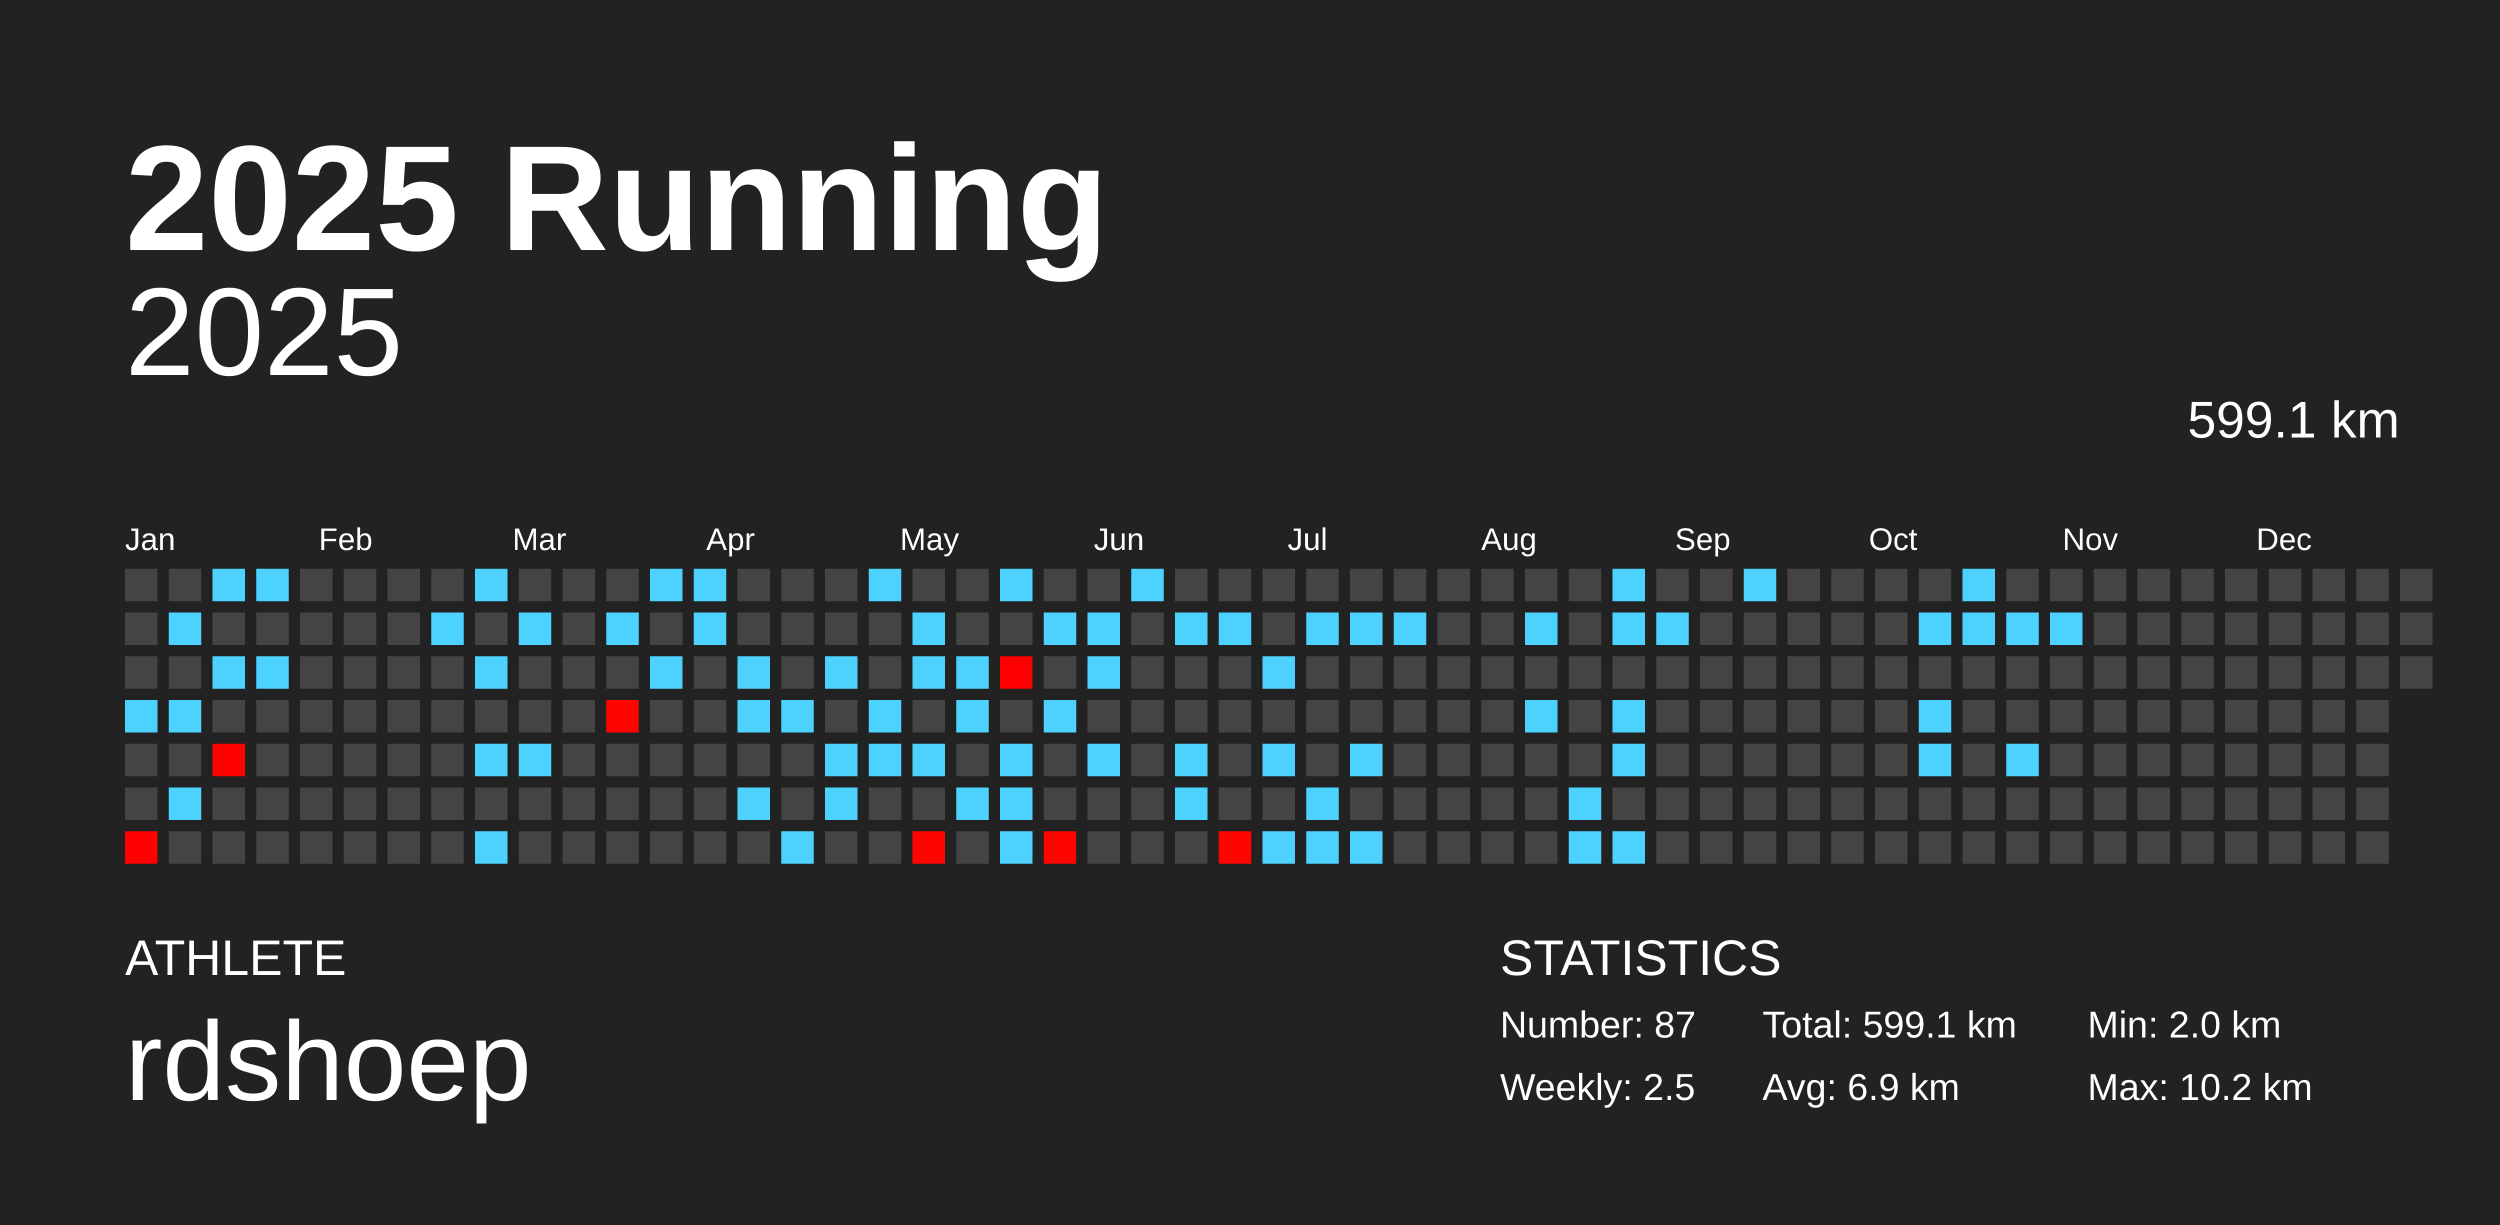
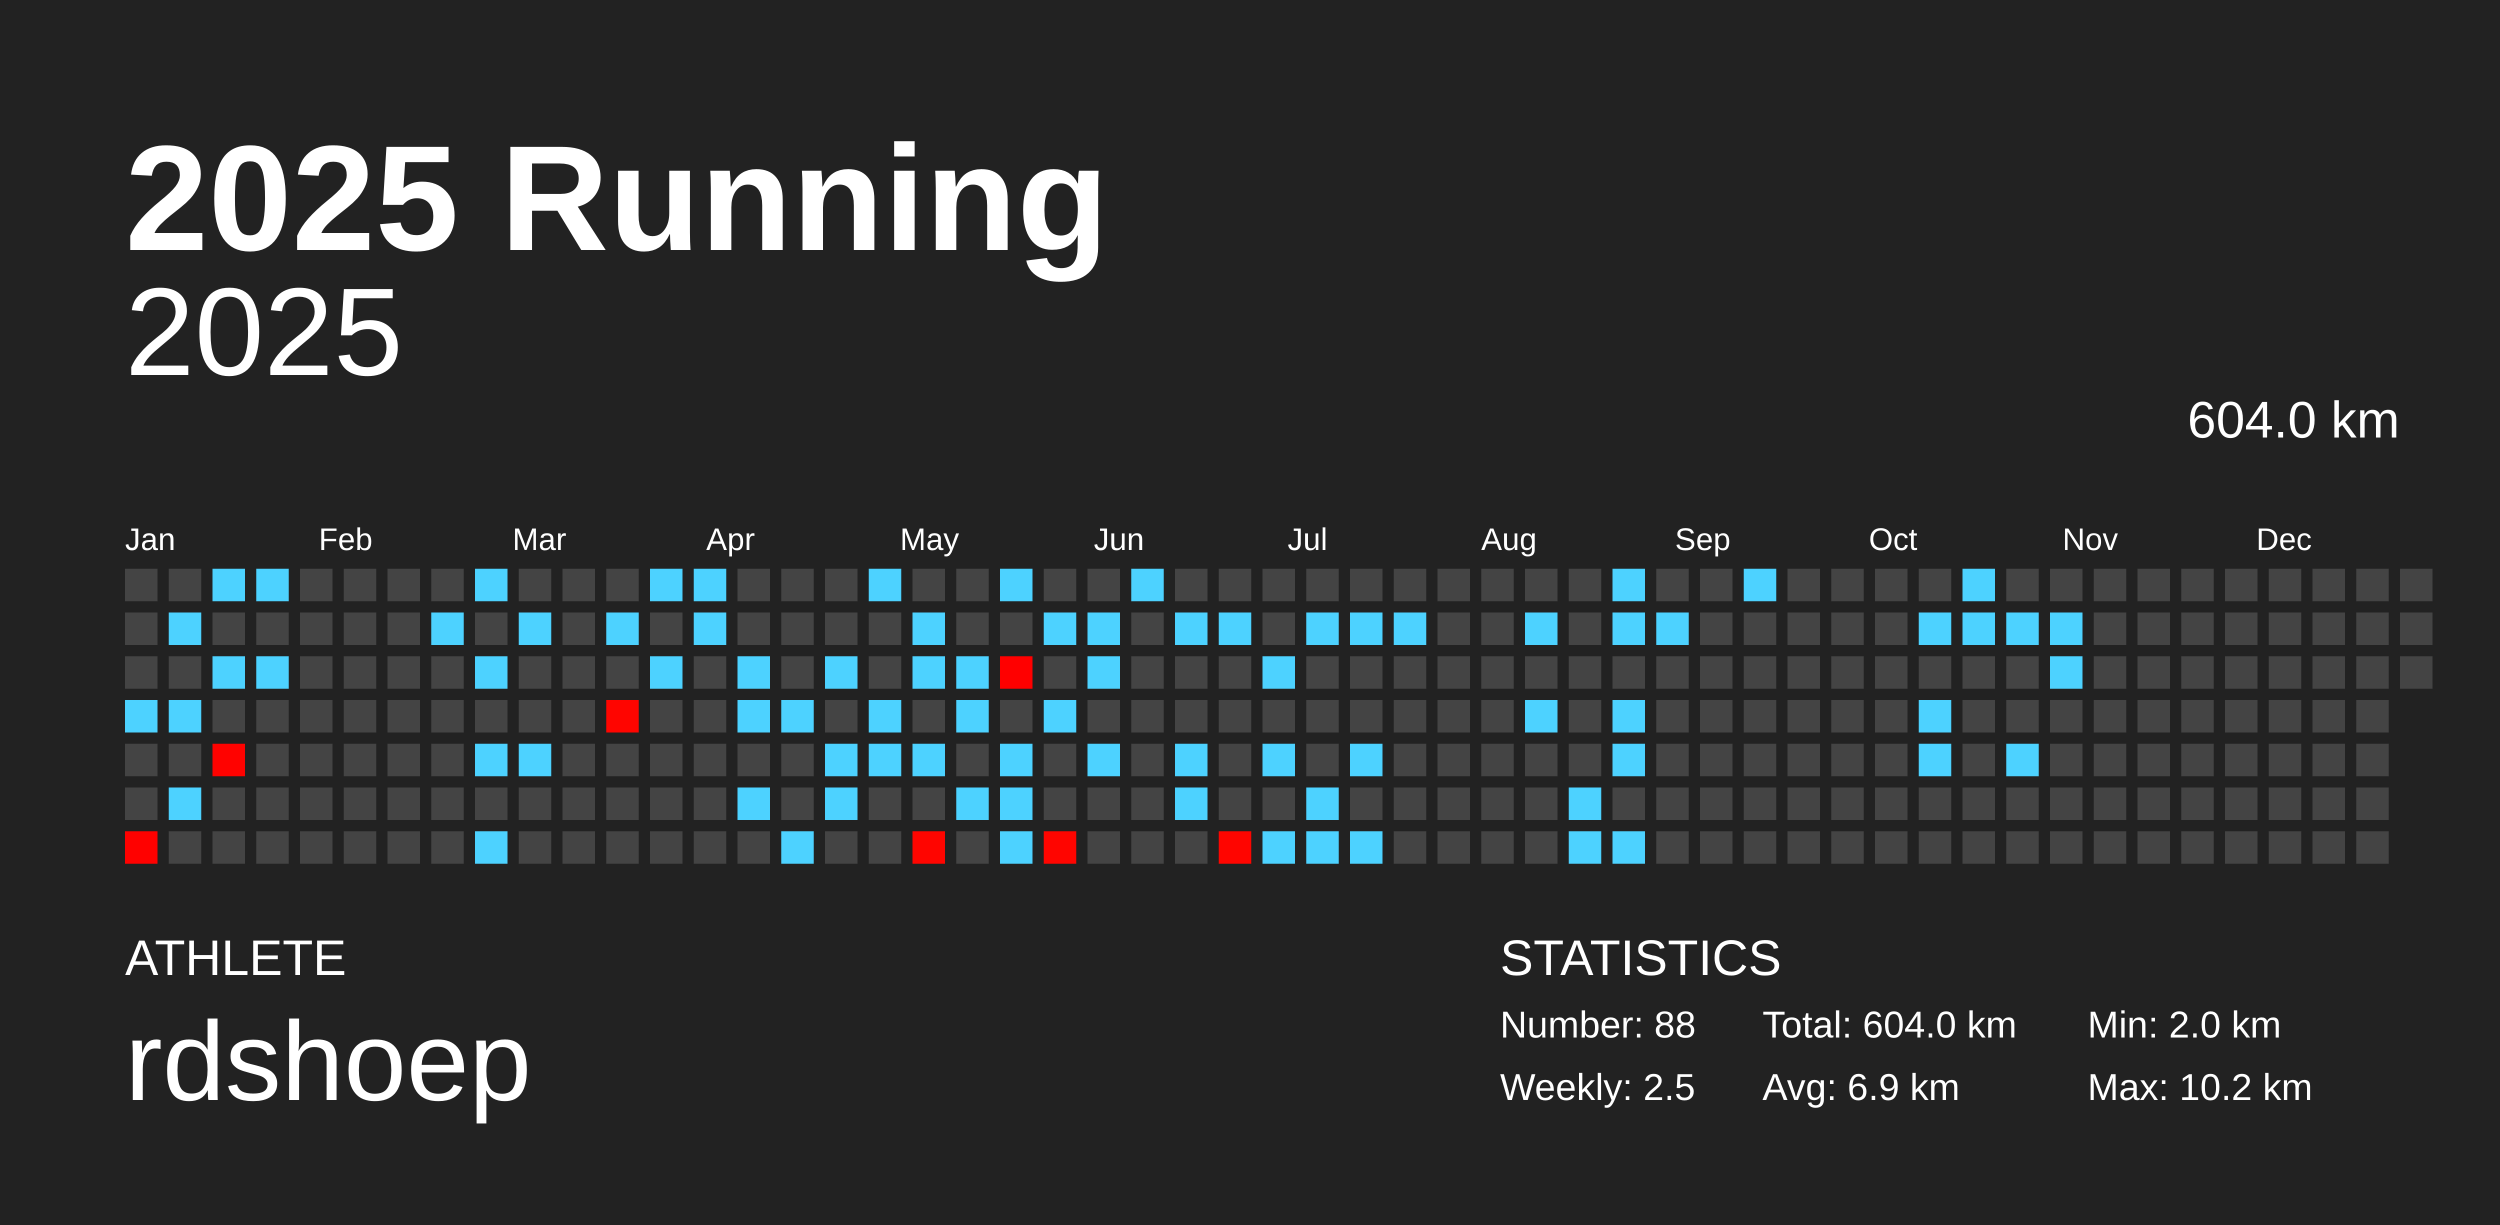
<svg xmlns="http://www.w3.org/2000/svg" baseProfile="full" height="98mm" version="1.1" viewBox="0,0,200,98" width="200mm">
  <defs />
  <rect fill="#222222" height="98" width="200" x="0" y="0" />
  <text fill="#FFFFFF" style="font-size:12px; font-family:Arial; font-weight:bold;" x="10" y="20">2025 Running</text>
  <text fill="#FFFFFF" style="font-size:4px; font-family:Arial" x="10" y="78">ATHLETE</text>
  <text fill="#FFFFFF" style="font-size:9px; font-family:Arial" x="10" y="88">rdshoep</text>
  <text fill="#FFFFFF" style="font-size:4px; font-family:Arial" x="120" y="78">STATISTICS</text>
-   <text fill="#FFFFFF" style="font-size:3px; font-family:Arial" x="120" y="83">Number: 87</text>
+   <text fill="#FFFFFF" style="font-size:3px; font-family:Arial" x="120" y="83">Number: 88</text>
  <text fill="#FFFFFF" style="font-size:3px; font-family:Arial" x="120" y="88">Weekly: 2.5</text>
-   <text fill="#FFFFFF" style="font-size:3px; font-family:Arial" x="141" y="83">Total: 599.1 km</text>
+   <text fill="#FFFFFF" style="font-size:3px; font-family:Arial" x="141" y="83">Total: 604.0 km</text>
  <text fill="#FFFFFF" style="font-size:3px; font-family:Arial" x="141" y="88">Avg: 6.9 km</text>
  <text fill="#FFFFFF" style="font-size:3px; font-family:Arial" x="167" y="83">Min: 2.0 km</text>
  <text fill="#FFFFFF" style="font-size:3px; font-family:Arial" x="167" y="88">Max: 10.2 km</text>
  <text alignment-baseline="hanging" fill="#FFFFFF" style="font-size:10.0px; font-family:Arial;" x="10" y="30">2025</text>
-   <text alignment-baseline="hanging" fill="#FFFFFF" style="font-size:4.125px; font-family:Arial;" x="175" y="35">599.1 km</text>
+   <text alignment-baseline="hanging" fill="#FFFFFF" style="font-size:4.125px; font-family:Arial;" x="175" y="35">604.0 km</text>
  <text fill="#FFFFFF" style="font-size:2.5px; font-family:Arial" x="10.0" y="44">Jan</text>
  <text fill="#FFFFFF" style="font-size:2.5px; font-family:Arial" x="25.5" y="44">Feb</text>
  <text fill="#FFFFFF" style="font-size:2.5px; font-family:Arial" x="41.0" y="44">Mar</text>
  <text fill="#FFFFFF" style="font-size:2.5px; font-family:Arial" x="56.5" y="44">Apr</text>
  <text fill="#FFFFFF" style="font-size:2.5px; font-family:Arial" x="72.0" y="44">May</text>
  <text fill="#FFFFFF" style="font-size:2.5px; font-family:Arial" x="87.5" y="44">Jun</text>
  <text fill="#FFFFFF" style="font-size:2.5px; font-family:Arial" x="103.0" y="44">Jul</text>
  <text fill="#FFFFFF" style="font-size:2.5px; font-family:Arial" x="118.5" y="44">Aug</text>
  <text fill="#FFFFFF" style="font-size:2.5px; font-family:Arial" x="134.0" y="44">Sep</text>
  <text fill="#FFFFFF" style="font-size:2.5px; font-family:Arial" x="149.5" y="44">Oct</text>
  <text fill="#FFFFFF" style="font-size:2.5px; font-family:Arial" x="165.0" y="44">Nov</text>
  <text fill="#FFFFFF" style="font-size:2.5px; font-family:Arial" x="180.5" y="44">Dec</text>
  <rect fill="#444444" height="2.6" width="2.6" x="10.0" y="45.5" />
  <rect fill="#444444" height="2.6" width="2.6" x="10.0" y="49.0" />
  <rect fill="#444444" height="2.6" width="2.6" x="10.0" y="52.5" />
  <rect fill="#4dd2ff" height="2.6" width="2.6" x="10.0" y="56.0" />
  <rect fill="#444444" height="2.6" width="2.6" x="10.0" y="59.5" />
  <rect fill="#444444" height="2.6" width="2.6" x="10.0" y="63.0" />
  <rect fill="#ff0100" height="2.6" width="2.6" x="10.0" y="66.5" />
  <rect fill="#444444" height="2.6" width="2.6" x="13.5" y="45.5" />
  <rect fill="#4dd2ff" height="2.6" width="2.6" x="13.5" y="49.0" />
  <rect fill="#444444" height="2.6" width="2.6" x="13.5" y="52.5" />
  <rect fill="#4dd2ff" height="2.6" width="2.6" x="13.5" y="56.0" />
  <rect fill="#444444" height="2.6" width="2.6" x="13.5" y="59.5" />
  <rect fill="#4dd2ff" height="2.6" width="2.6" x="13.5" y="63.0" />
  <rect fill="#444444" height="2.6" width="2.6" x="13.5" y="66.5" />
  <rect fill="#4dd2ff" height="2.6" width="2.6" x="17.0" y="45.5" />
  <rect fill="#444444" height="2.6" width="2.6" x="17.0" y="49.0" />
  <rect fill="#4dd2ff" height="2.6" width="2.6" x="17.0" y="52.5" />
  <rect fill="#444444" height="2.6" width="2.6" x="17.0" y="56.0" />
  <rect fill="#ff0200" height="2.6" width="2.6" x="17.0" y="59.5" />
  <rect fill="#444444" height="2.6" width="2.6" x="17.0" y="63.0" />
  <rect fill="#444444" height="2.6" width="2.6" x="17.0" y="66.5" />
  <rect fill="#4dd2ff" height="2.6" width="2.6" x="20.5" y="45.5" />
  <rect fill="#444444" height="2.6" width="2.6" x="20.5" y="49.0" />
  <rect fill="#4dd2ff" height="2.6" width="2.6" x="20.5" y="52.5" />
  <rect fill="#444444" height="2.6" width="2.6" x="20.5" y="56.0" />
  <rect fill="#444444" height="2.6" width="2.6" x="20.5" y="59.5" />
  <rect fill="#444444" height="2.6" width="2.6" x="20.5" y="63.0" />
  <rect fill="#444444" height="2.6" width="2.6" x="20.5" y="66.5" />
  <rect fill="#444444" height="2.6" width="2.6" x="24.0" y="45.5" />
  <rect fill="#444444" height="2.6" width="2.6" x="24.0" y="49.0" />
  <rect fill="#444444" height="2.6" width="2.6" x="24.0" y="52.5" />
  <rect fill="#444444" height="2.6" width="2.6" x="24.0" y="56.0" />
  <rect fill="#444444" height="2.6" width="2.6" x="24.0" y="59.5" />
  <rect fill="#444444" height="2.6" width="2.6" x="24.0" y="63.0" />
  <rect fill="#444444" height="2.6" width="2.6" x="24.0" y="66.5" />
  <rect fill="#444444" height="2.6" width="2.6" x="27.5" y="45.5" />
  <rect fill="#444444" height="2.6" width="2.6" x="27.5" y="49.0" />
  <rect fill="#444444" height="2.6" width="2.6" x="27.5" y="52.5" />
  <rect fill="#444444" height="2.6" width="2.6" x="27.5" y="56.0" />
  <rect fill="#444444" height="2.6" width="2.6" x="27.5" y="59.5" />
  <rect fill="#444444" height="2.6" width="2.6" x="27.5" y="63.0" />
  <rect fill="#444444" height="2.6" width="2.6" x="27.5" y="66.5" />
  <rect fill="#444444" height="2.6" width="2.6" x="31.0" y="45.5" />
  <rect fill="#444444" height="2.6" width="2.6" x="31.0" y="49.0" />
  <rect fill="#444444" height="2.6" width="2.6" x="31.0" y="52.5" />
  <rect fill="#444444" height="2.6" width="2.6" x="31.0" y="56.0" />
  <rect fill="#444444" height="2.6" width="2.6" x="31.0" y="59.5" />
  <rect fill="#444444" height="2.6" width="2.6" x="31.0" y="63.0" />
  <rect fill="#444444" height="2.6" width="2.6" x="31.0" y="66.5" />
  <rect fill="#444444" height="2.6" width="2.6" x="34.5" y="45.5" />
  <rect fill="#4dd2ff" height="2.6" width="2.6" x="34.5" y="49.0" />
  <rect fill="#444444" height="2.6" width="2.6" x="34.5" y="52.5" />
  <rect fill="#444444" height="2.6" width="2.6" x="34.5" y="56.0" />
  <rect fill="#444444" height="2.6" width="2.6" x="34.5" y="59.5" />
  <rect fill="#444444" height="2.6" width="2.6" x="34.5" y="63.0" />
  <rect fill="#444444" height="2.6" width="2.6" x="34.5" y="66.5" />
  <rect fill="#4dd2ff" height="2.6" width="2.6" x="38.0" y="45.5" />
  <rect fill="#444444" height="2.6" width="2.6" x="38.0" y="49.0" />
  <rect fill="#4dd2ff" height="2.6" width="2.6" x="38.0" y="52.5" />
  <rect fill="#444444" height="2.6" width="2.6" x="38.0" y="56.0" />
  <rect fill="#4dd2ff" height="2.6" width="2.6" x="38.0" y="59.5" />
  <rect fill="#444444" height="2.6" width="2.6" x="38.0" y="63.0" />
  <rect fill="#4dd2ff" height="2.6" width="2.6" x="38.0" y="66.5" />
  <rect fill="#444444" height="2.6" width="2.6" x="41.5" y="45.5" />
  <rect fill="#4dd2ff" height="2.6" width="2.6" x="41.5" y="49.0" />
  <rect fill="#444444" height="2.6" width="2.6" x="41.5" y="52.5" />
  <rect fill="#444444" height="2.6" width="2.6" x="41.5" y="56.0" />
  <rect fill="#4dd2ff" height="2.6" width="2.6" x="41.5" y="59.5" />
  <rect fill="#444444" height="2.6" width="2.6" x="41.5" y="63.0" />
  <rect fill="#444444" height="2.6" width="2.6" x="41.5" y="66.5" />
  <rect fill="#444444" height="2.6" width="2.6" x="45.0" y="45.5" />
  <rect fill="#444444" height="2.6" width="2.6" x="45.0" y="49.0" />
  <rect fill="#444444" height="2.6" width="2.6" x="45.0" y="52.5" />
  <rect fill="#444444" height="2.6" width="2.6" x="45.0" y="56.0" />
  <rect fill="#444444" height="2.6" width="2.6" x="45.0" y="59.5" />
  <rect fill="#444444" height="2.6" width="2.6" x="45.0" y="63.0" />
  <rect fill="#444444" height="2.6" width="2.6" x="45.0" y="66.5" />
  <rect fill="#444444" height="2.6" width="2.6" x="48.5" y="45.5" />
  <rect fill="#4dd2ff" height="2.6" width="2.6" x="48.5" y="49.0" />
  <rect fill="#444444" height="2.6" width="2.6" x="48.5" y="52.5" />
  <rect fill="#ff0500" height="2.6" width="2.6" x="48.5" y="56.0" />
  <rect fill="#444444" height="2.6" width="2.6" x="48.5" y="59.5" />
  <rect fill="#444444" height="2.6" width="2.6" x="48.5" y="63.0" />
  <rect fill="#444444" height="2.6" width="2.6" x="48.5" y="66.5" />
  <rect fill="#4dd2ff" height="2.6" width="2.6" x="52.0" y="45.5" />
  <rect fill="#444444" height="2.6" width="2.6" x="52.0" y="49.0" />
  <rect fill="#4dd2ff" height="2.6" width="2.6" x="52.0" y="52.5" />
  <rect fill="#444444" height="2.6" width="2.6" x="52.0" y="56.0" />
  <rect fill="#444444" height="2.6" width="2.6" x="52.0" y="59.5" />
  <rect fill="#444444" height="2.6" width="2.6" x="52.0" y="63.0" />
  <rect fill="#444444" height="2.6" width="2.6" x="52.0" y="66.5" />
  <rect fill="#4dd2ff" height="2.6" width="2.6" x="55.5" y="45.5" />
  <rect fill="#4dd2ff" height="2.6" width="2.6" x="55.5" y="49.0" />
  <rect fill="#444444" height="2.6" width="2.6" x="55.5" y="52.5" />
  <rect fill="#444444" height="2.6" width="2.6" x="55.5" y="56.0" />
  <rect fill="#444444" height="2.6" width="2.6" x="55.5" y="59.5" />
  <rect fill="#444444" height="2.6" width="2.6" x="55.5" y="63.0" />
  <rect fill="#444444" height="2.6" width="2.6" x="55.5" y="66.5" />
  <rect fill="#444444" height="2.6" width="2.6" x="59.0" y="45.5" />
  <rect fill="#444444" height="2.6" width="2.6" x="59.0" y="49.0" />
  <rect fill="#4dd2ff" height="2.6" width="2.6" x="59.0" y="52.5" />
  <rect fill="#4dd2ff" height="2.6" width="2.6" x="59.0" y="56.0" />
  <rect fill="#444444" height="2.6" width="2.6" x="59.0" y="59.5" />
  <rect fill="#4dd2ff" height="2.6" width="2.6" x="59.0" y="63.0" />
  <rect fill="#444444" height="2.6" width="2.6" x="59.0" y="66.5" />
  <rect fill="#444444" height="2.6" width="2.6" x="62.5" y="45.5" />
  <rect fill="#444444" height="2.6" width="2.6" x="62.5" y="49.0" />
  <rect fill="#444444" height="2.6" width="2.6" x="62.5" y="52.5" />
  <rect fill="#4dd2ff" height="2.6" width="2.6" x="62.5" y="56.0" />
  <rect fill="#444444" height="2.6" width="2.6" x="62.5" y="59.5" />
  <rect fill="#444444" height="2.6" width="2.6" x="62.5" y="63.0" />
  <rect fill="#4dd2ff" height="2.6" width="2.6" x="62.5" y="66.5" />
  <rect fill="#444444" height="2.6" width="2.6" x="66.0" y="45.5" />
  <rect fill="#444444" height="2.6" width="2.6" x="66.0" y="49.0" />
  <rect fill="#4dd2ff" height="2.6" width="2.6" x="66.0" y="52.5" />
  <rect fill="#444444" height="2.6" width="2.6" x="66.0" y="56.0" />
  <rect fill="#4dd2ff" height="2.6" width="2.6" x="66.0" y="59.5" />
  <rect fill="#4dd2ff" height="2.6" width="2.6" x="66.0" y="63.0" />
  <rect fill="#444444" height="2.6" width="2.6" x="66.0" y="66.5" />
  <rect fill="#4dd2ff" height="2.6" width="2.6" x="69.5" y="45.5" />
  <rect fill="#444444" height="2.6" width="2.6" x="69.5" y="49.0" />
  <rect fill="#444444" height="2.6" width="2.6" x="69.5" y="52.5" />
  <rect fill="#4dd2ff" height="2.6" width="2.6" x="69.5" y="56.0" />
  <rect fill="#4dd2ff" height="2.6" width="2.6" x="69.5" y="59.5" />
  <rect fill="#444444" height="2.6" width="2.6" x="69.5" y="63.0" />
  <rect fill="#444444" height="2.6" width="2.6" x="69.5" y="66.5" />
  <rect fill="#444444" height="2.6" width="2.6" x="73.0" y="45.5" />
  <rect fill="#4dd2ff" height="2.6" width="2.6" x="73.0" y="49.0" />
  <rect fill="#4dd2ff" height="2.6" width="2.6" x="73.0" y="52.5" />
  <rect fill="#444444" height="2.6" width="2.6" x="73.0" y="56.0" />
  <rect fill="#4dd2ff" height="2.6" width="2.6" x="73.0" y="59.5" />
  <rect fill="#444444" height="2.6" width="2.6" x="73.0" y="63.0" />
  <rect fill="#ff0500" height="2.6" width="2.6" x="73.0" y="66.5" />
  <rect fill="#444444" height="2.6" width="2.6" x="76.5" y="45.5" />
  <rect fill="#444444" height="2.6" width="2.6" x="76.5" y="49.0" />
  <rect fill="#4dd2ff" height="2.6" width="2.6" x="76.5" y="52.5" />
  <rect fill="#4dd2ff" height="2.6" width="2.6" x="76.5" y="56.0" />
  <rect fill="#444444" height="2.6" width="2.6" x="76.5" y="59.5" />
  <rect fill="#4dd2ff" height="2.6" width="2.6" x="76.5" y="63.0" />
  <rect fill="#444444" height="2.6" width="2.6" x="76.5" y="66.5" />
  <rect fill="#4dd2ff" height="2.6" width="2.6" x="80.0" y="45.5" />
  <rect fill="#444444" height="2.6" width="2.6" x="80.0" y="49.0" />
  <rect fill="#ff0000" height="2.6" width="2.6" x="80.0" y="52.5" />
  <rect fill="#444444" height="2.6" width="2.6" x="80.0" y="56.0" />
  <rect fill="#4dd2ff" height="2.6" width="2.6" x="80.0" y="59.5" />
  <rect fill="#4dd2ff" height="2.6" width="2.6" x="80.0" y="63.0" />
  <rect fill="#4dd2ff" height="2.6" width="2.6" x="80.0" y="66.5" />
  <rect fill="#444444" height="2.6" width="2.6" x="83.5" y="45.5" />
  <rect fill="#4dd2ff" height="2.6" width="2.6" x="83.5" y="49.0" />
  <rect fill="#444444" height="2.6" width="2.6" x="83.5" y="52.5" />
  <rect fill="#4dd2ff" height="2.6" width="2.6" x="83.5" y="56.0" />
  <rect fill="#444444" height="2.6" width="2.6" x="83.5" y="59.5" />
  <rect fill="#444444" height="2.6" width="2.6" x="83.5" y="63.0" />
  <rect fill="#ff0500" height="2.6" width="2.6" x="83.5" y="66.5" />
  <rect fill="#444444" height="2.6" width="2.6" x="87.0" y="45.5" />
  <rect fill="#4dd2ff" height="2.6" width="2.6" x="87.0" y="49.0" />
  <rect fill="#4dd2ff" height="2.6" width="2.6" x="87.0" y="52.5" />
  <rect fill="#444444" height="2.6" width="2.6" x="87.0" y="56.0" />
  <rect fill="#4dd2ff" height="2.6" width="2.6" x="87.0" y="59.5" />
  <rect fill="#444444" height="2.6" width="2.6" x="87.0" y="63.0" />
  <rect fill="#444444" height="2.6" width="2.6" x="87.0" y="66.5" />
  <rect fill="#4dd2ff" height="2.6" width="2.6" x="90.5" y="45.5" />
  <rect fill="#444444" height="2.6" width="2.6" x="90.5" y="49.0" />
  <rect fill="#444444" height="2.6" width="2.6" x="90.5" y="52.5" />
  <rect fill="#444444" height="2.6" width="2.6" x="90.5" y="56.0" />
  <rect fill="#444444" height="2.6" width="2.6" x="90.5" y="59.5" />
  <rect fill="#444444" height="2.6" width="2.6" x="90.5" y="63.0" />
  <rect fill="#444444" height="2.6" width="2.6" x="90.5" y="66.5" />
  <rect fill="#444444" height="2.6" width="2.6" x="94.0" y="45.5" />
  <rect fill="#4dd2ff" height="2.6" width="2.6" x="94.0" y="49.0" />
  <rect fill="#444444" height="2.6" width="2.6" x="94.0" y="52.5" />
  <rect fill="#444444" height="2.6" width="2.6" x="94.0" y="56.0" />
  <rect fill="#4dd2ff" height="2.6" width="2.6" x="94.0" y="59.5" />
  <rect fill="#4dd2ff" height="2.6" width="2.6" x="94.0" y="63.0" />
  <rect fill="#444444" height="2.6" width="2.6" x="94.0" y="66.5" />
  <rect fill="#444444" height="2.6" width="2.6" x="97.5" y="45.5" />
  <rect fill="#4dd2ff" height="2.6" width="2.6" x="97.5" y="49.0" />
  <rect fill="#444444" height="2.6" width="2.6" x="97.5" y="52.5" />
  <rect fill="#444444" height="2.6" width="2.6" x="97.5" y="56.0" />
  <rect fill="#444444" height="2.6" width="2.6" x="97.5" y="59.5" />
  <rect fill="#444444" height="2.6" width="2.6" x="97.5" y="63.0" />
  <rect fill="#ff0500" height="2.6" width="2.6" x="97.5" y="66.5" />
  <rect fill="#444444" height="2.6" width="2.6" x="101.0" y="45.5" />
  <rect fill="#444444" height="2.6" width="2.6" x="101.0" y="49.0" />
  <rect fill="#4dd2ff" height="2.6" width="2.6" x="101.0" y="52.5" />
  <rect fill="#444444" height="2.6" width="2.6" x="101.0" y="56.0" />
  <rect fill="#4dd2ff" height="2.6" width="2.6" x="101.0" y="59.5" />
  <rect fill="#444444" height="2.6" width="2.6" x="101.0" y="63.0" />
  <rect fill="#4dd2ff" height="2.6" width="2.6" x="101.0" y="66.5" />
  <rect fill="#444444" height="2.6" width="2.6" x="104.5" y="45.5" />
  <rect fill="#4dd2ff" height="2.6" width="2.6" x="104.5" y="49.0" />
  <rect fill="#444444" height="2.6" width="2.6" x="104.5" y="52.5" />
  <rect fill="#444444" height="2.6" width="2.6" x="104.5" y="56.0" />
  <rect fill="#444444" height="2.6" width="2.6" x="104.5" y="59.5" />
  <rect fill="#4dd2ff" height="2.6" width="2.6" x="104.5" y="63.0" />
  <rect fill="#4dd2ff" height="2.6" width="2.6" x="104.5" y="66.5" />
  <rect fill="#444444" height="2.6" width="2.6" x="108.0" y="45.5" />
  <rect fill="#4dd2ff" height="2.6" width="2.6" x="108.0" y="49.0" />
  <rect fill="#444444" height="2.6" width="2.6" x="108.0" y="52.5" />
  <rect fill="#444444" height="2.6" width="2.6" x="108.0" y="56.0" />
  <rect fill="#4dd2ff" height="2.6" width="2.6" x="108.0" y="59.5" />
  <rect fill="#444444" height="2.6" width="2.6" x="108.0" y="63.0" />
  <rect fill="#4dd2ff" height="2.6" width="2.6" x="108.0" y="66.5" />
  <rect fill="#444444" height="2.6" width="2.6" x="111.5" y="45.5" />
  <rect fill="#4dd2ff" height="2.6" width="2.6" x="111.5" y="49.0" />
  <rect fill="#444444" height="2.6" width="2.6" x="111.5" y="52.5" />
  <rect fill="#444444" height="2.6" width="2.6" x="111.5" y="56.0" />
  <rect fill="#444444" height="2.6" width="2.6" x="111.5" y="59.5" />
  <rect fill="#444444" height="2.6" width="2.6" x="111.5" y="63.0" />
  <rect fill="#444444" height="2.6" width="2.6" x="111.5" y="66.5" />
  <rect fill="#444444" height="2.6" width="2.6" x="115.0" y="45.5" />
  <rect fill="#444444" height="2.6" width="2.6" x="115.0" y="49.0" />
  <rect fill="#444444" height="2.6" width="2.6" x="115.0" y="52.5" />
  <rect fill="#444444" height="2.6" width="2.6" x="115.0" y="56.0" />
  <rect fill="#444444" height="2.6" width="2.6" x="115.0" y="59.5" />
  <rect fill="#444444" height="2.6" width="2.6" x="115.0" y="63.0" />
  <rect fill="#444444" height="2.6" width="2.6" x="115.0" y="66.5" />
  <rect fill="#444444" height="2.6" width="2.6" x="118.5" y="45.5" />
  <rect fill="#444444" height="2.6" width="2.6" x="118.5" y="49.0" />
  <rect fill="#444444" height="2.6" width="2.6" x="118.5" y="52.5" />
  <rect fill="#444444" height="2.6" width="2.6" x="118.5" y="56.0" />
  <rect fill="#444444" height="2.6" width="2.6" x="118.5" y="59.5" />
  <rect fill="#444444" height="2.6" width="2.6" x="118.5" y="63.0" />
  <rect fill="#444444" height="2.6" width="2.6" x="118.5" y="66.5" />
  <rect fill="#444444" height="2.6" width="2.6" x="122.0" y="45.5" />
  <rect fill="#4dd2ff" height="2.6" width="2.6" x="122.0" y="49.0" />
  <rect fill="#444444" height="2.6" width="2.6" x="122.0" y="52.5" />
  <rect fill="#4dd2ff" height="2.6" width="2.6" x="122.0" y="56.0" />
  <rect fill="#444444" height="2.6" width="2.6" x="122.0" y="59.5" />
  <rect fill="#444444" height="2.6" width="2.6" x="122.0" y="63.0" />
  <rect fill="#444444" height="2.6" width="2.6" x="122.0" y="66.5" />
  <rect fill="#444444" height="2.6" width="2.6" x="125.5" y="45.5" />
  <rect fill="#444444" height="2.6" width="2.6" x="125.5" y="49.0" />
  <rect fill="#444444" height="2.6" width="2.6" x="125.5" y="52.5" />
  <rect fill="#444444" height="2.6" width="2.6" x="125.5" y="56.0" />
  <rect fill="#444444" height="2.6" width="2.6" x="125.5" y="59.5" />
  <rect fill="#4dd2ff" height="2.6" width="2.6" x="125.5" y="63.0" />
  <rect fill="#4dd2ff" height="2.6" width="2.6" x="125.5" y="66.5" />
  <rect fill="#4dd2ff" height="2.6" width="2.6" x="129.0" y="45.5" />
  <rect fill="#4dd2ff" height="2.6" width="2.6" x="129.0" y="49.0" />
  <rect fill="#444444" height="2.6" width="2.6" x="129.0" y="52.5" />
  <rect fill="#4dd2ff" height="2.6" width="2.6" x="129.0" y="56.0" />
  <rect fill="#4dd2ff" height="2.6" width="2.6" x="129.0" y="59.5" />
  <rect fill="#444444" height="2.6" width="2.6" x="129.0" y="63.0" />
  <rect fill="#4dd2ff" height="2.6" width="2.6" x="129.0" y="66.5" />
  <rect fill="#444444" height="2.6" width="2.6" x="132.5" y="45.5" />
  <rect fill="#4dd2ff" height="2.6" width="2.6" x="132.5" y="49.0" />
  <rect fill="#444444" height="2.6" width="2.6" x="132.5" y="52.5" />
  <rect fill="#444444" height="2.6" width="2.6" x="132.5" y="56.0" />
  <rect fill="#444444" height="2.6" width="2.6" x="132.5" y="59.5" />
  <rect fill="#444444" height="2.6" width="2.6" x="132.5" y="63.0" />
  <rect fill="#444444" height="2.6" width="2.6" x="132.5" y="66.5" />
  <rect fill="#444444" height="2.6" width="2.6" x="136.0" y="45.5" />
  <rect fill="#444444" height="2.6" width="2.6" x="136.0" y="49.0" />
  <rect fill="#444444" height="2.6" width="2.6" x="136.0" y="52.5" />
  <rect fill="#444444" height="2.6" width="2.6" x="136.0" y="56.0" />
  <rect fill="#444444" height="2.6" width="2.6" x="136.0" y="59.5" />
  <rect fill="#444444" height="2.6" width="2.6" x="136.0" y="63.0" />
  <rect fill="#444444" height="2.6" width="2.6" x="136.0" y="66.5" />
  <rect fill="#4dd2ff" height="2.6" width="2.6" x="139.5" y="45.5" />
  <rect fill="#444444" height="2.6" width="2.6" x="139.5" y="49.0" />
  <rect fill="#444444" height="2.6" width="2.6" x="139.5" y="52.5" />
  <rect fill="#444444" height="2.6" width="2.6" x="139.5" y="56.0" />
  <rect fill="#444444" height="2.6" width="2.6" x="139.5" y="59.5" />
  <rect fill="#444444" height="2.6" width="2.6" x="139.5" y="63.0" />
  <rect fill="#444444" height="2.6" width="2.6" x="139.5" y="66.5" />
  <rect fill="#444444" height="2.6" width="2.6" x="143.0" y="45.5" />
  <rect fill="#444444" height="2.6" width="2.6" x="143.0" y="49.0" />
  <rect fill="#444444" height="2.6" width="2.6" x="143.0" y="52.5" />
  <rect fill="#444444" height="2.6" width="2.6" x="143.0" y="56.0" />
  <rect fill="#444444" height="2.6" width="2.6" x="143.0" y="59.5" />
  <rect fill="#444444" height="2.6" width="2.6" x="143.0" y="63.0" />
  <rect fill="#444444" height="2.6" width="2.6" x="143.0" y="66.5" />
  <rect fill="#444444" height="2.6" width="2.6" x="146.5" y="45.5" />
  <rect fill="#444444" height="2.6" width="2.6" x="146.5" y="49.0" />
  <rect fill="#444444" height="2.6" width="2.6" x="146.5" y="52.5" />
  <rect fill="#444444" height="2.6" width="2.6" x="146.5" y="56.0" />
  <rect fill="#444444" height="2.6" width="2.6" x="146.5" y="59.5" />
  <rect fill="#444444" height="2.6" width="2.6" x="146.5" y="63.0" />
  <rect fill="#444444" height="2.6" width="2.6" x="146.5" y="66.5" />
  <rect fill="#444444" height="2.6" width="2.6" x="150.0" y="45.5" />
  <rect fill="#444444" height="2.6" width="2.6" x="150.0" y="49.0" />
  <rect fill="#444444" height="2.6" width="2.6" x="150.0" y="52.5" />
  <rect fill="#444444" height="2.6" width="2.6" x="150.0" y="56.0" />
  <rect fill="#444444" height="2.6" width="2.6" x="150.0" y="59.5" />
  <rect fill="#444444" height="2.6" width="2.6" x="150.0" y="63.0" />
  <rect fill="#444444" height="2.6" width="2.6" x="150.0" y="66.5" />
  <rect fill="#444444" height="2.6" width="2.6" x="153.5" y="45.5" />
  <rect fill="#4dd2ff" height="2.6" width="2.6" x="153.5" y="49.0" />
  <rect fill="#444444" height="2.6" width="2.6" x="153.5" y="52.5" />
  <rect fill="#4dd2ff" height="2.6" width="2.6" x="153.5" y="56.0" />
  <rect fill="#4dd2ff" height="2.6" width="2.6" x="153.5" y="59.5" />
  <rect fill="#444444" height="2.6" width="2.6" x="153.5" y="63.0" />
  <rect fill="#444444" height="2.6" width="2.6" x="153.5" y="66.5" />
  <rect fill="#4dd2ff" height="2.6" width="2.6" x="157.0" y="45.5" />
  <rect fill="#4dd2ff" height="2.6" width="2.6" x="157.0" y="49.0" />
  <rect fill="#444444" height="2.6" width="2.6" x="157.0" y="52.5" />
  <rect fill="#444444" height="2.6" width="2.6" x="157.0" y="56.0" />
  <rect fill="#444444" height="2.6" width="2.6" x="157.0" y="59.5" />
  <rect fill="#444444" height="2.6" width="2.6" x="157.0" y="63.0" />
  <rect fill="#444444" height="2.6" width="2.6" x="157.0" y="66.5" />
  <rect fill="#444444" height="2.6" width="2.6" x="160.5" y="45.5" />
  <rect fill="#4dd2ff" height="2.6" width="2.6" x="160.5" y="49.0" />
  <rect fill="#444444" height="2.6" width="2.6" x="160.5" y="52.5" />
  <rect fill="#444444" height="2.6" width="2.6" x="160.5" y="56.0" />
  <rect fill="#4dd2ff" height="2.6" width="2.6" x="160.5" y="59.5" />
  <rect fill="#444444" height="2.6" width="2.6" x="160.5" y="63.0" />
  <rect fill="#444444" height="2.6" width="2.6" x="160.5" y="66.5" />
  <rect fill="#444444" height="2.6" width="2.6" x="164.0" y="45.5" />
  <rect fill="#4dd2ff" height="2.6" width="2.6" x="164.0" y="49.0" />
-   <rect fill="#444444" height="2.6" width="2.6" x="164.0" y="52.5" />
+   <rect fill="#4dd2ff" height="2.6" width="2.6" x="164.0" y="52.5" />
  <rect fill="#444444" height="2.6" width="2.6" x="164.0" y="56.0" />
  <rect fill="#444444" height="2.6" width="2.6" x="164.0" y="59.5" />
  <rect fill="#444444" height="2.6" width="2.6" x="164.0" y="63.0" />
  <rect fill="#444444" height="2.6" width="2.6" x="164.0" y="66.5" />
  <rect fill="#444444" height="2.6" width="2.6" x="167.5" y="45.5" />
  <rect fill="#444444" height="2.6" width="2.6" x="167.5" y="49.0" />
  <rect fill="#444444" height="2.6" width="2.6" x="167.5" y="52.5" />
  <rect fill="#444444" height="2.6" width="2.6" x="167.5" y="56.0" />
  <rect fill="#444444" height="2.6" width="2.6" x="167.5" y="59.5" />
  <rect fill="#444444" height="2.6" width="2.6" x="167.5" y="63.0" />
  <rect fill="#444444" height="2.6" width="2.6" x="167.5" y="66.5" />
  <rect fill="#444444" height="2.6" width="2.6" x="171.0" y="45.5" />
  <rect fill="#444444" height="2.6" width="2.6" x="171.0" y="49.0" />
  <rect fill="#444444" height="2.6" width="2.6" x="171.0" y="52.5" />
  <rect fill="#444444" height="2.6" width="2.6" x="171.0" y="56.0" />
  <rect fill="#444444" height="2.6" width="2.6" x="171.0" y="59.5" />
  <rect fill="#444444" height="2.6" width="2.6" x="171.0" y="63.0" />
  <rect fill="#444444" height="2.6" width="2.6" x="171.0" y="66.5" />
  <rect fill="#444444" height="2.6" width="2.6" x="174.5" y="45.5" />
  <rect fill="#444444" height="2.6" width="2.6" x="174.5" y="49.0" />
  <rect fill="#444444" height="2.6" width="2.6" x="174.5" y="52.5" />
  <rect fill="#444444" height="2.6" width="2.6" x="174.5" y="56.0" />
  <rect fill="#444444" height="2.6" width="2.6" x="174.5" y="59.5" />
  <rect fill="#444444" height="2.6" width="2.6" x="174.5" y="63.0" />
  <rect fill="#444444" height="2.6" width="2.6" x="174.5" y="66.5" />
  <rect fill="#444444" height="2.6" width="2.6" x="178.0" y="45.5" />
  <rect fill="#444444" height="2.6" width="2.6" x="178.0" y="49.0" />
  <rect fill="#444444" height="2.6" width="2.6" x="178.0" y="52.5" />
  <rect fill="#444444" height="2.6" width="2.6" x="178.0" y="56.0" />
  <rect fill="#444444" height="2.6" width="2.6" x="178.0" y="59.5" />
  <rect fill="#444444" height="2.6" width="2.6" x="178.0" y="63.0" />
  <rect fill="#444444" height="2.6" width="2.6" x="178.0" y="66.5" />
  <rect fill="#444444" height="2.6" width="2.6" x="181.5" y="45.5" />
  <rect fill="#444444" height="2.6" width="2.6" x="181.5" y="49.0" />
  <rect fill="#444444" height="2.6" width="2.6" x="181.5" y="52.5" />
  <rect fill="#444444" height="2.6" width="2.6" x="181.5" y="56.0" />
  <rect fill="#444444" height="2.6" width="2.6" x="181.5" y="59.5" />
  <rect fill="#444444" height="2.6" width="2.6" x="181.5" y="63.0" />
  <rect fill="#444444" height="2.6" width="2.6" x="181.5" y="66.5" />
  <rect fill="#444444" height="2.6" width="2.6" x="185.0" y="45.5" />
  <rect fill="#444444" height="2.6" width="2.6" x="185.0" y="49.0" />
  <rect fill="#444444" height="2.6" width="2.6" x="185.0" y="52.5" />
  <rect fill="#444444" height="2.6" width="2.6" x="185.0" y="56.0" />
  <rect fill="#444444" height="2.6" width="2.6" x="185.0" y="59.5" />
  <rect fill="#444444" height="2.6" width="2.6" x="185.0" y="63.0" />
  <rect fill="#444444" height="2.6" width="2.6" x="185.0" y="66.5" />
  <rect fill="#444444" height="2.6" width="2.6" x="188.5" y="45.5" />
  <rect fill="#444444" height="2.6" width="2.6" x="188.5" y="49.0" />
  <rect fill="#444444" height="2.6" width="2.6" x="188.5" y="52.5" />
  <rect fill="#444444" height="2.6" width="2.6" x="188.5" y="56.0" />
  <rect fill="#444444" height="2.6" width="2.6" x="188.5" y="59.5" />
  <rect fill="#444444" height="2.6" width="2.6" x="188.5" y="63.0" />
  <rect fill="#444444" height="2.6" width="2.6" x="188.5" y="66.5" />
  <rect fill="#444444" height="2.6" width="2.6" x="192.0" y="45.5" />
  <rect fill="#444444" height="2.6" width="2.6" x="192.0" y="49.0" />
  <rect fill="#444444" height="2.6" width="2.6" x="192.0" y="52.5" />
</svg>
